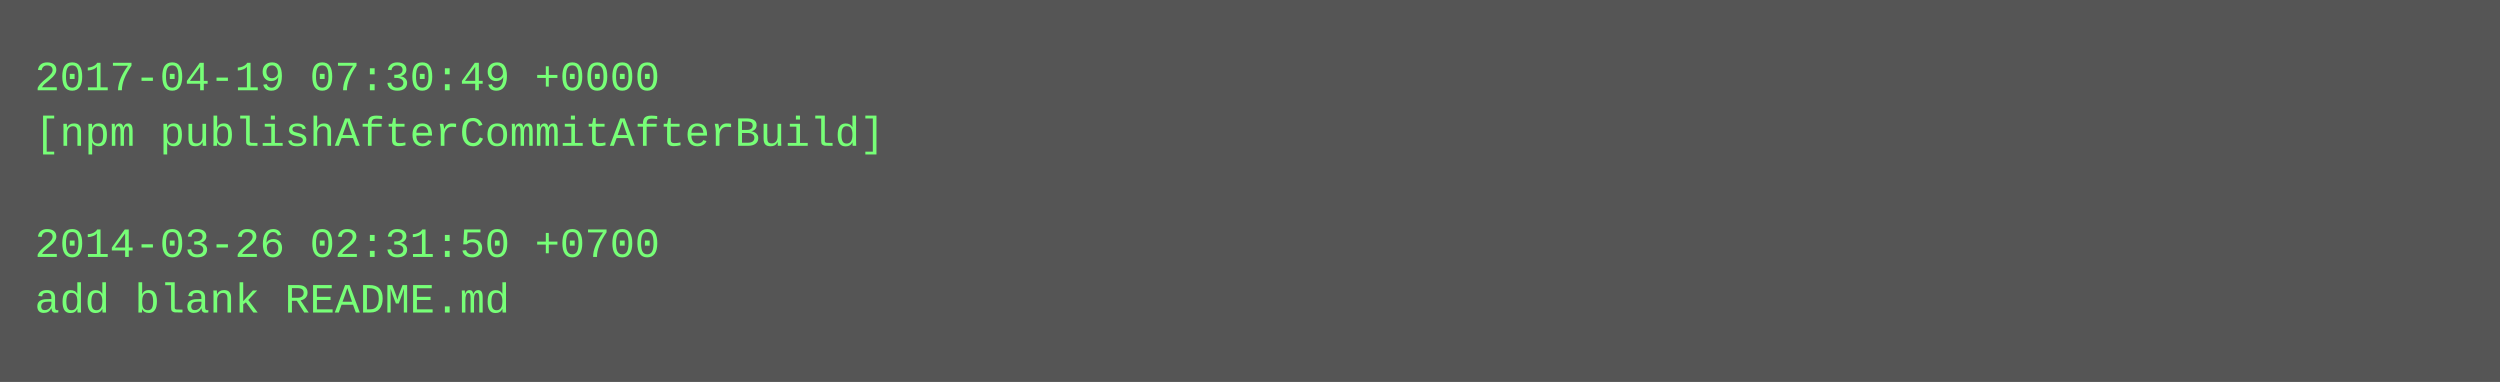
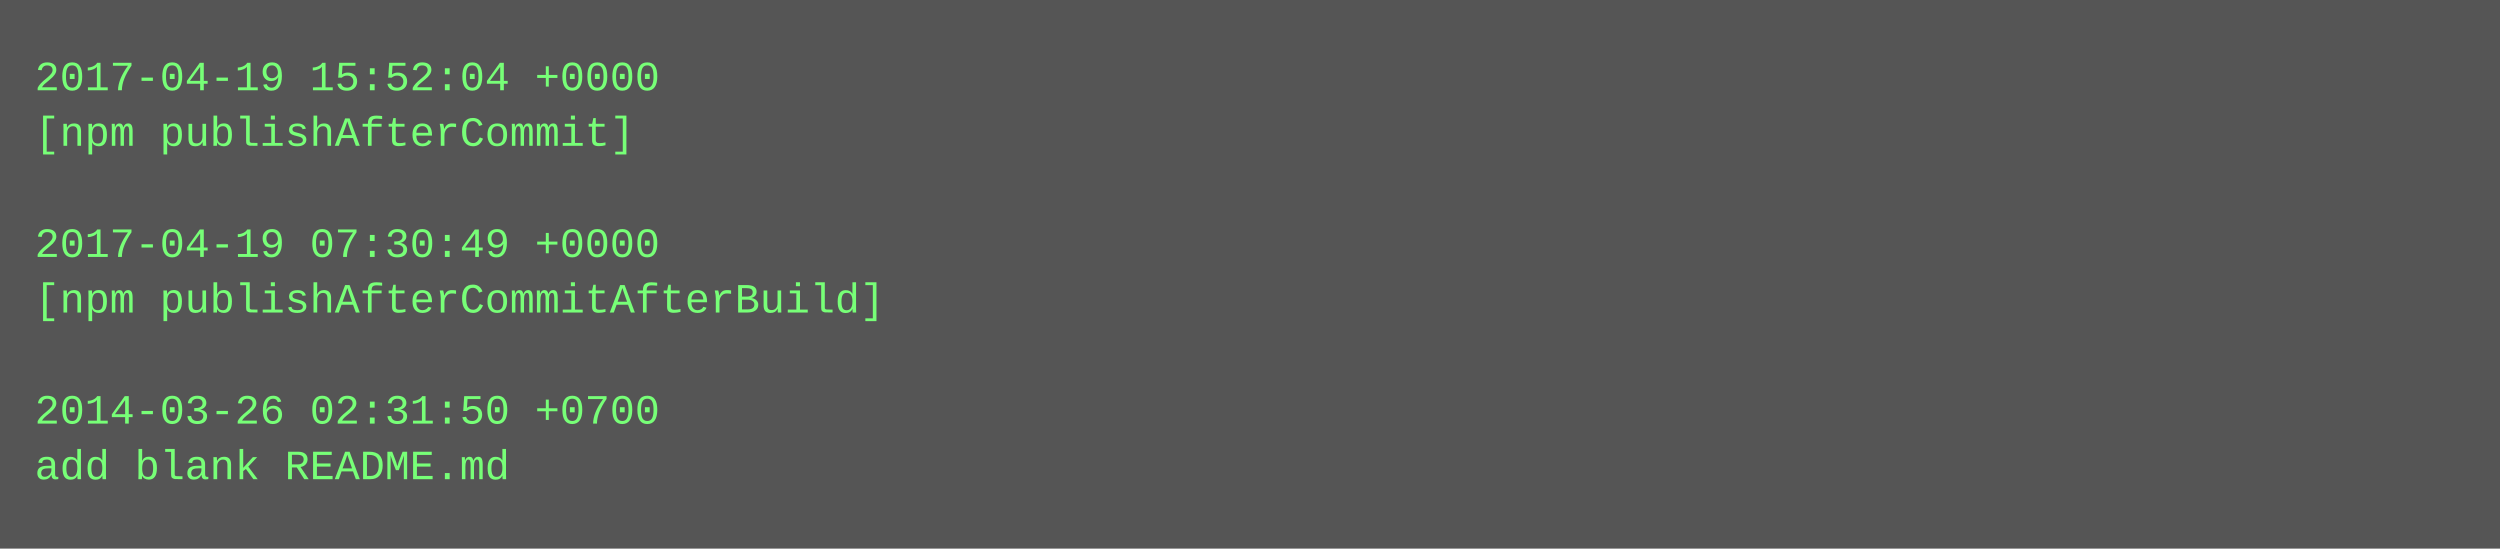
- <svg xmlns="http://www.w3.org/2000/svg" height="110" width="720">
-   <rect height="110" fill="#555" width="720" />
+ <svg xmlns="http://www.w3.org/2000/svg" height="158" width="720">
+   <rect height="158" fill="#555" width="720" />
  <text fill="#7f7" font-family="Courier New" font-size="12" xml:space="preserve">
-     <tspan x="10" y="26">2017-04-19 07:30:49 +0000</tspan>
-     <tspan x="10" y="42">[npm publishAfterCommitAfterBuild]</tspan>
+     <tspan x="10" y="26">2017-04-19 15:52:04 +0000</tspan>
+     <tspan x="10" y="42">[npm publishAfterCommit]</tspan>
    <tspan x="10" y="58" />
-     <tspan x="10" y="74">2014-03-26 02:31:50 +0700</tspan>
-     <tspan x="10" y="90">add blank README.md</tspan>
+     <tspan x="10" y="74">2017-04-19 07:30:49 +0000</tspan>
+     <tspan x="10" y="90">[npm publishAfterCommitAfterBuild]</tspan>
+     <tspan x="10" y="106" />
+     <tspan x="10" y="122">2014-03-26 02:31:50 +0700</tspan>
+     <tspan x="10" y="138">add blank README.md</tspan>
  </text>
</svg>
